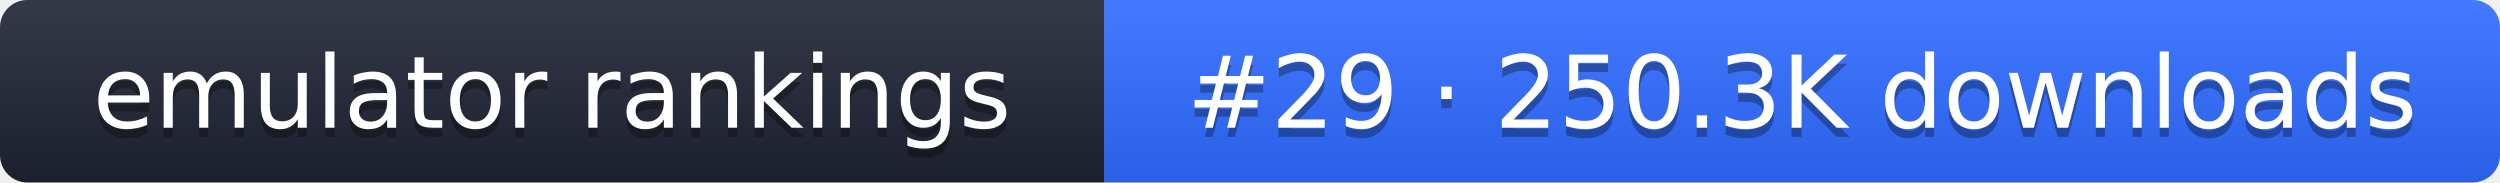
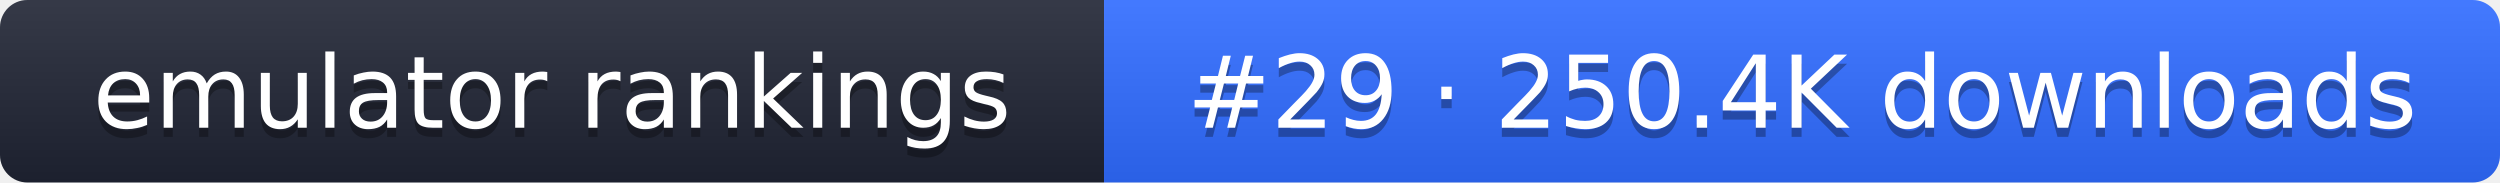
- <svg xmlns="http://www.w3.org/2000/svg" width="274" height="20" role="img" aria-label="emulator rankings: #29 · 250.3K downloads">
+ <svg xmlns="http://www.w3.org/2000/svg" width="274" height="20" role="img" aria-label="emulator rankings: #29 · 250.4K downloads">
  <linearGradient id="g" x2="0" y2="100%">
    <stop offset="0" stop-color="#fff" stop-opacity=".1" />
    <stop offset="1" stop-opacity=".1" />
  </linearGradient>
  <clipPath id="r">
    <rect width="274" height="20" rx="3" fill="#fff" />
  </clipPath>
  <g clip-path="url(#r)">
    <rect width="121" height="20" fill="#1f2433" />
    <rect x="121" width="153" height="20" fill="#2f6bff" />
    <rect width="274" height="20" fill="url(#g)" />
  </g>
  <g fill="#fff" text-anchor="middle" font-family="Verdana,DejaVu Sans,sans-serif" font-size="11">
    <text x="60.5" y="15" fill="#010101" fill-opacity=".3">emulator rankings</text>
    <text x="60.5" y="14">emulator rankings</text>
-     <text x="197.5" y="15" fill="#010101" fill-opacity=".3">#29 · 250.3K downloads</text>
-     <text x="197.5" y="14">#29 · 250.3K downloads</text>
+     <text x="197.5" y="15" fill="#010101" fill-opacity=".3">#29 · 250.4K downloads</text>
+     <text x="197.5" y="14">#29 · 250.4K downloads</text>
  </g>
</svg>
